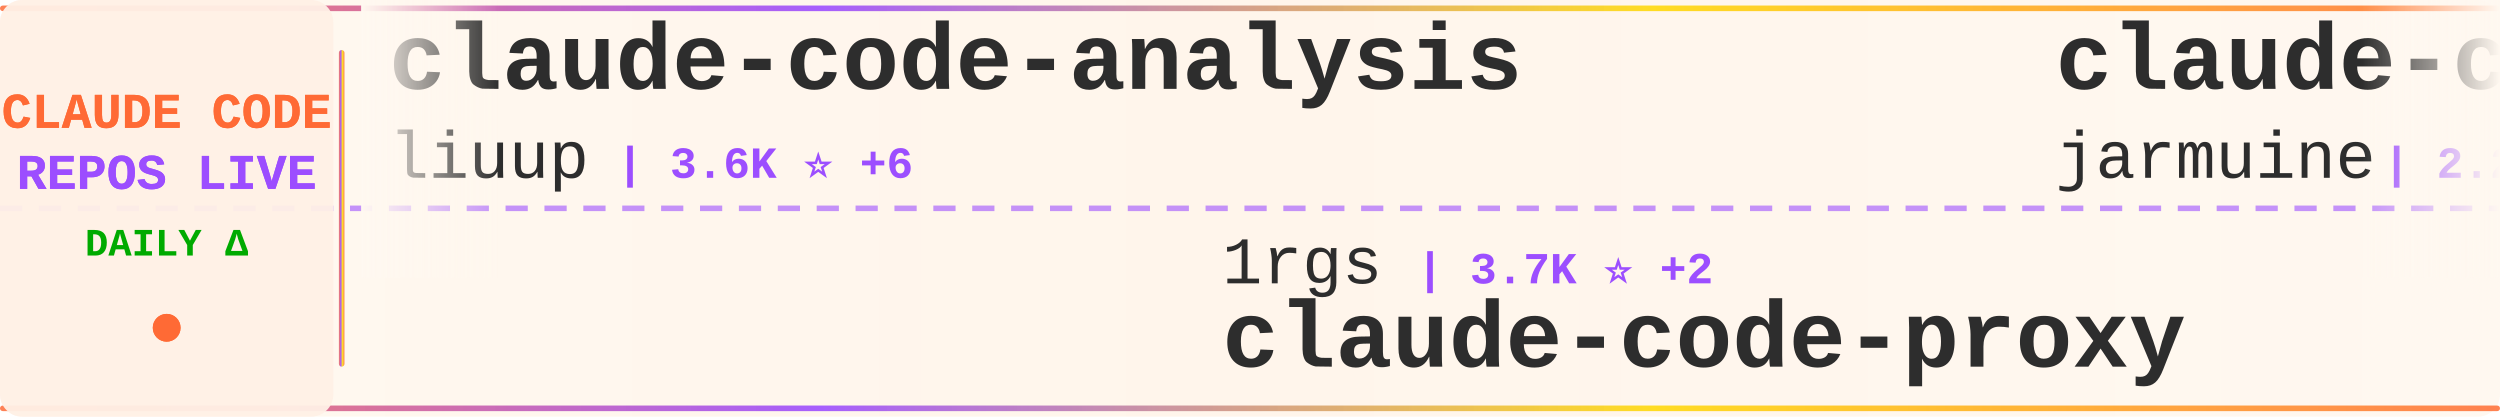
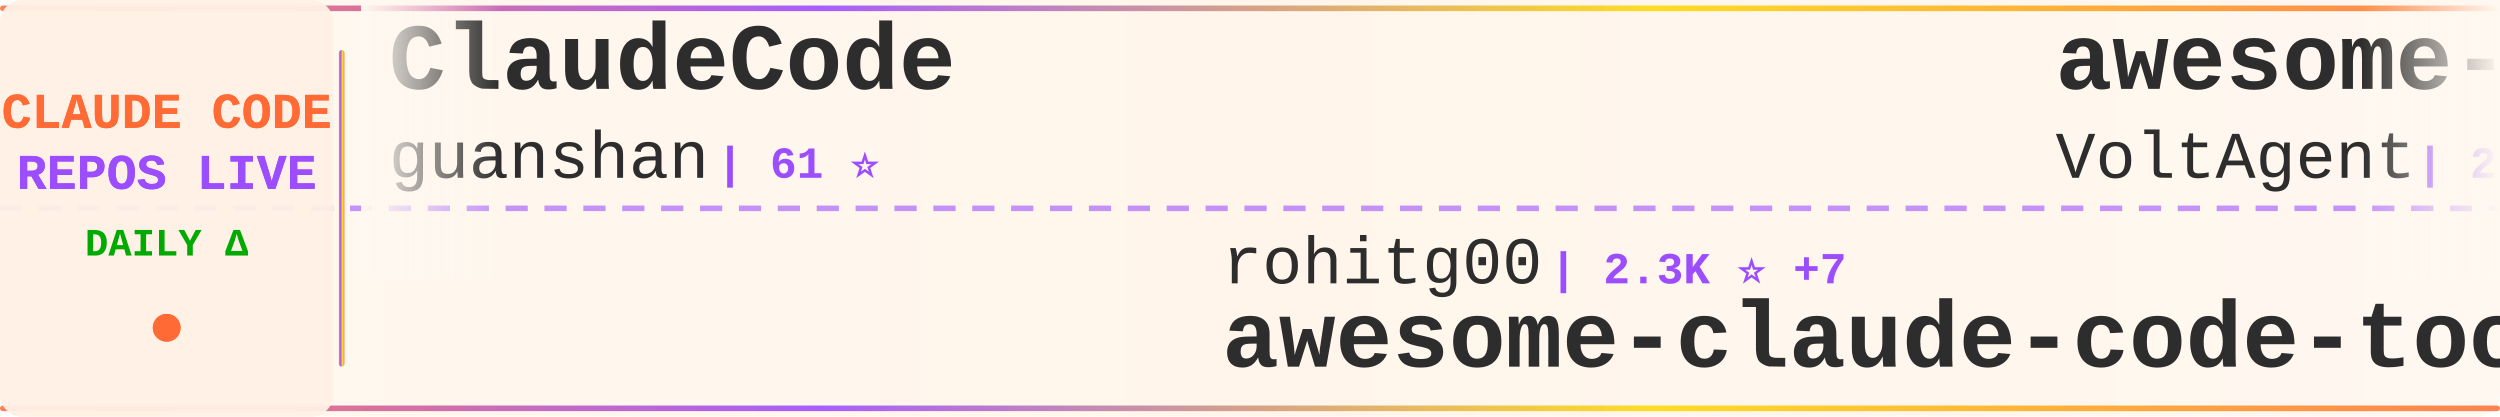
<svg xmlns="http://www.w3.org/2000/svg" width="900" height="150">
  <defs>
    <linearGradient id="tickerBg" x1="0%" y1="0%" x2="100%" y2="0%">
      <stop offset="0%" style="stop-color:#fff8f0;stop-opacity:0.98" />
      <stop offset="50%" style="stop-color:#fff5eb;stop-opacity:1" />
      <stop offset="100%" style="stop-color:#fff8f0;stop-opacity:0.98" />
    </linearGradient>
    <linearGradient id="borderGrad" x1="0%" y1="0%" x2="100%" y2="0%">
      <stop offset="0%" style="stop-color:#FF6B35;stop-opacity:0.85">
        <animate attributeName="stop-opacity" values="0.85;1;0.85" dur="2s" repeatCount="indefinite" />
      </stop>
      <stop offset="33%" style="stop-color:#9C4EFF;stop-opacity:0.9">
        <animate attributeName="stop-opacity" values="0.9;1;0.9" dur="2.2s" repeatCount="indefinite" />
      </stop>
      <stop offset="66%" style="stop-color:#FFD700;stop-opacity:0.85">
        <animate attributeName="stop-opacity" values="0.85;1;0.85" dur="1.8s" repeatCount="indefinite" />
      </stop>
      <stop offset="100%" style="stop-color:#FF6B35;stop-opacity:0.85">
        <animate attributeName="stop-opacity" values="0.85;1;0.85" dur="2s" repeatCount="indefinite" />
      </stop>
    </linearGradient>
    <filter id="textGlow">
      <feGaussianBlur stdDeviation="0.15" result="coloredBlur" />
      <feMerge>
        <feMergeNode in="coloredBlur" />
        <feMergeNode in="SourceGraphic" />
      </feMerge>
    </filter>
    <filter id="metricGlow">
      <feGaussianBlur stdDeviation="0.2" result="coloredBlur" />
      <feMerge>
        <feMergeNode in="coloredBlur" />
        <feMergeNode in="SourceGraphic" />
      </feMerge>
    </filter>
    <linearGradient id="leftFade" x1="0%" y1="0%" x2="100%" y2="0%">
      <stop offset="0%" style="stop-color:#fff8f0;stop-opacity:1" />
      <stop offset="100%" style="stop-color:#fff8f0;stop-opacity:0" />
    </linearGradient>
    <linearGradient id="rightFade" x1="0%" y1="0%" x2="100%" y2="0%">
      <stop offset="0%" style="stop-color:#fff8f0;stop-opacity:0" />
      <stop offset="100%" style="stop-color:#fff8f0;stop-opacity:1" />
    </linearGradient>
  </defs>
  <rect width="900" height="150" fill="url(#tickerBg)" rx="8" />
  <rect x="0" y="2" width="900" height="2" fill="url(#borderGrad)" rx="1" />
  <rect x="0" y="146" width="900" height="2" fill="url(#borderGrad)" rx="1" />
  <line x1="0" y1="75" x2="900" y2="75" stroke="#9C4EFF" stroke-width="2" stroke-dasharray="8 6" opacity="0.6" />
  <rect x="0" y="0" width="120" height="150" fill="#fff0e6" opacity="0.95" rx="8" />
  <text x="60" y="46" font-family="'Courier New', monospace" font-size="18" font-weight="bold" fill="#FF6B35" text-anchor="middle" filter="url(#textGlow)">
    CLAUDE CODE
  </text>
  <text x="60" y="68" font-family="'Courier New', monospace" font-size="18" font-weight="bold" fill="#9C4EFF" text-anchor="middle" filter="url(#textGlow)">
    REPOS LIVE
  </text>
  <text x="60" y="92" font-family="'Courier New', monospace" font-size="14" font-weight="bold" fill="#00aa00" text-anchor="middle">
    DAILY Δ
  </text>
  <circle cx="60" cy="118" r="5" fill="#FF6B35" filter="url(#metricGlow)">
    <animate attributeName="r" values="4;6;4" dur="1.5s" repeatCount="indefinite" />
    <animate attributeName="opacity" values="0.6;1;0.6" dur="1.5s" repeatCount="indefinite" />
  </circle>
  <rect x="122" y="18" width="2" height="114" fill="url(#borderGrad)" rx="1" />
  <clipPath id="tickerClip">
    <rect x="130" y="0" width="770" height="150" />
  </clipPath>
  <g clip-path="url(#tickerClip)">
    <g id="tickerItems">
      <animateTransform attributeName="transform" attributeType="XML" type="translate" from="0 0" to="-3000 0" dur="54s" repeatCount="indefinite" />
      <g transform="translate(0, 0)">
-         <text x="140" y="32" font-family="'Courier New', monospace" font-size="34" font-weight="bold" fill="#2d2d2d">claude-code-analysis</text>
-         <text x="140" y="64" font-family="'Courier New', monospace" font-size="24" font-weight="normal" fill="#2d2d2d" opacity="1.0">liuup</text>
-         <text x="222" y="64" font-family="'Courier New', monospace" font-size="16" font-weight="bold" fill="#9C4EFF"> | 3.6K ⭐ +6</text>
+         <text x="140" y="32" font-family="'Courier New', monospace" font-size="34" font-weight="bold" fill="#2d2d2d">ClaudeCode</text>
+         <text x="140" y="64" font-family="'Courier New', monospace" font-size="24" font-weight="normal" fill="#2d2d2d" opacity="1.0">guanshan</text>
+         <text x="258" y="64" font-family="'Courier New', monospace" font-size="16" font-weight="bold" fill="#9C4EFF"> | 61 ⭐</text>
      </g>
      <g transform="translate(300, 0)">
-         <text x="140" y="102" font-family="'Courier New', monospace" font-size="24" font-weight="normal" fill="#2d2d2d" opacity="1.0">1rgs</text>
-         <text x="210" y="102" font-family="'Courier New', monospace" font-size="16" font-weight="bold" fill="#9C4EFF"> | 3.7K ⭐ +2</text>
-         <text x="140" y="132" font-family="'Courier New', monospace" font-size="34" font-weight="bold" fill="#2d2d2d">claude-code-proxy</text>
+         <text x="140" y="102" font-family="'Courier New', monospace" font-size="24" font-weight="normal" fill="#2d2d2d" opacity="1.0">rohitg00</text>
+         <text x="258" y="102" font-family="'Courier New', monospace" font-size="16" font-weight="bold" fill="#9C4EFF"> | 2.3K ⭐ +7</text>
+         <text x="140" y="132" font-family="'Courier New', monospace" font-size="34" font-weight="bold" fill="#2d2d2d">awesome-claude-code-tool...</text>
      </g>
      <g transform="translate(600, 0)">
-         <text x="140" y="32" font-family="'Courier New', monospace" font-size="34" font-weight="bold" fill="#2d2d2d">claude-code</text>
-         <text x="140" y="64" font-family="'Courier New', monospace" font-size="24" font-weight="normal" fill="#2d2d2d" opacity="1.0">jarmuine</text>
-         <text x="258" y="64" font-family="'Courier New', monospace" font-size="16" font-weight="bold" fill="#9C4EFF"> | 2.2K ⭐ +1</text>
+         <text x="140" y="32" font-family="'Courier New', monospace" font-size="34" font-weight="bold" fill="#2d2d2d">awesome-claude-code-suba...</text>
+         <text x="140" y="64" font-family="'Courier New', monospace" font-size="24" font-weight="normal" fill="#2d2d2d" opacity="1.0">VoltAgent</text>
+         <text x="270" y="64" font-family="'Courier New', monospace" font-size="16" font-weight="bold" fill="#9C4EFF"> | 23.4K ⭐ +47</text>
      </g>
      <g transform="translate(900, 0)">
-         <text x="140" y="102" font-family="'Courier New', monospace" font-size="24" font-weight="normal" fill="#2d2d2d" opacity="1.0">JrCx7scC</text>
-         <text x="258" y="102" font-family="'Courier New', monospace" font-size="16" font-weight="bold" fill="#9C4EFF"> | 371 ⭐</text>
-         <text x="140" y="132" font-family="'Courier New', monospace" font-size="34" font-weight="bold" fill="#2d2d2d">claude-code-source</text>
+         <text x="140" y="102" font-family="'Courier New', monospace" font-size="24" font-weight="normal" fill="#2d2d2d" opacity="1.0">anthropics</text>
+         <text x="282" y="102" font-family="'Courier New', monospace" font-size="16" font-weight="bold" fill="#9C4EFF"> | 5.6K ⭐ +9</text>
+         <text x="140" y="132" font-family="'Courier New', monospace" font-size="34" font-weight="bold" fill="#2d2d2d">claude-code-security-rev...</text>
      </g>
      <g transform="translate(1200, 0)">
-         <text x="140" y="32" font-family="'Courier New', monospace" font-size="34" font-weight="bold" fill="#2d2d2d">claude-code-plugins-plus...</text>
-         <text x="140" y="64" font-family="'Courier New', monospace" font-size="24" font-weight="normal" fill="#2d2d2d" opacity="1.0">jeremylongshore</text>
-         <text x="342" y="64" font-family="'Courier New', monospace" font-size="16" font-weight="bold" fill="#9C4EFF"> | 2.5K ⭐ +1</text>
+         <text x="140" y="32" font-family="'Courier New', monospace" font-size="34" font-weight="bold" fill="#2d2d2d">claude-code-showcase</text>
+         <text x="140" y="64" font-family="'Courier New', monospace" font-size="24" font-weight="normal" fill="#2d2d2d" opacity="1.0">ChrisWiles</text>
+         <text x="282" y="64" font-family="'Courier New', monospace" font-size="16" font-weight="bold" fill="#9C4EFF"> | 6.0K ⭐ +2</text>
      </g>
      <g transform="translate(1500, 0)">
-         <text x="140" y="102" font-family="'Courier New', monospace" font-size="24" font-weight="normal" fill="#2d2d2d" opacity="1.0">Maciek-roboblog</text>
-         <text x="342" y="102" font-family="'Courier New', monospace" font-size="16" font-weight="bold" fill="#9C4EFF"> | 8.5K ⭐ +5</text>
-         <text x="140" y="132" font-family="'Courier New', monospace" font-size="34" font-weight="bold" fill="#2d2d2d">Claude-Code-Usage-Monito...</text>
+         <text x="140" y="102" font-family="'Courier New', monospace" font-size="24" font-weight="normal" fill="#2d2d2d" opacity="1.0">777genius</text>
+         <text x="270" y="102" font-family="'Courier New', monospace" font-size="16" font-weight="bold" fill="#9C4EFF"> | 919 ⭐</text>
+         <text x="140" y="132" font-family="'Courier New', monospace" font-size="34" font-weight="bold" fill="#2d2d2d">claude-code-source-code</text>
      </g>
      <g transform="translate(1800, 0)">
-         <text x="140" y="32" font-family="'Courier New', monospace" font-size="34" font-weight="bold" fill="#2d2d2d">claude-code-reverse</text>
-         <text x="140" y="64" font-family="'Courier New', monospace" font-size="24" font-weight="normal" fill="#2d2d2d" opacity="1.0">Yuyz0112</text>
-         <text x="258" y="64" font-family="'Courier New', monospace" font-size="16" font-weight="bold" fill="#9C4EFF"> | 2.4K ⭐ +2</text>
+         <text x="140" y="32" font-family="'Courier New', monospace" font-size="34" font-weight="bold" fill="#2d2d2d">Claude-code</text>
+         <text x="140" y="64" font-family="'Courier New', monospace" font-size="24" font-weight="normal" fill="#2d2d2d" opacity="1.0">zstmfhy</text>
+         <text x="246" y="64" font-family="'Courier New', monospace" font-size="16" font-weight="bold" fill="#9C4EFF"> | 190 ⭐</text>
      </g>
      <g transform="translate(2100, 0)">
-         <text x="140" y="102" font-family="'Courier New', monospace" font-size="24" font-weight="normal" fill="#2d2d2d" opacity="1.0">alirezarezvani</text>
-         <text x="330" y="102" font-family="'Courier New', monospace" font-size="16" font-weight="bold" fill="#9C4EFF"> | 22.6K ⭐ +76</text>
-         <text x="140" y="132" font-family="'Courier New', monospace" font-size="34" font-weight="bold" fill="#2d2d2d">claude-skills</text>
+         <text x="140" y="102" font-family="'Courier New', monospace" font-size="24" font-weight="normal" fill="#2d2d2d" opacity="1.0">FlorianBruniaux</text>
+         <text x="342" y="102" font-family="'Courier New', monospace" font-size="16" font-weight="bold" fill="#9C4EFF"> | 5.5K ⭐ +18</text>
+         <text x="140" y="132" font-family="'Courier New', monospace" font-size="34" font-weight="bold" fill="#2d2d2d">claude-code-ultimate-gui...</text>
      </g>
      <g transform="translate(2400, 0)">
-         <text x="140" y="32" font-family="'Courier New', monospace" font-size="34" font-weight="bold" fill="#2d2d2d">Dive-into-Claude-Code</text>
-         <text x="140" y="64" font-family="'Courier New', monospace" font-size="24" font-weight="normal" fill="#2d2d2d" opacity="1.0">VILA-Lab</text>
-         <text x="258" y="64" font-family="'Courier New', monospace" font-size="16" font-weight="bold" fill="#9C4EFF"> | 1.9K ⭐ +14</text>
+         <text x="140" y="32" font-family="'Courier New', monospace" font-size="34" font-weight="bold" fill="#2d2d2d">claude-code-pm-course</text>
+         <text x="140" y="64" font-family="'Courier New', monospace" font-size="24" font-weight="normal" fill="#2d2d2d" opacity="1.0">carlvellotti</text>
+         <text x="306" y="64" font-family="'Courier New', monospace" font-size="16" font-weight="bold" fill="#9C4EFF"> | 2.1K ⭐ +3</text>
      </g>
      <g transform="translate(2700, 0)">
-         <text x="140" y="102" font-family="'Courier New', monospace" font-size="24" font-weight="normal" fill="#2d2d2d" opacity="1.0">lowcortisolprogrammer</text>
-         <text x="414" y="102" font-family="'Courier New', monospace" font-size="16" font-weight="bold" fill="#9C4EFF"> | 171 ⭐</text>
-         <text x="140" y="132" font-family="'Courier New', monospace" font-size="34" font-weight="bold" fill="#2d2d2d">claude-code</text>
+         <text x="140" y="102" font-family="'Courier New', monospace" font-size="24" font-weight="normal" fill="#2d2d2d" opacity="1.0">davila7</text>
+         <text x="246" y="102" font-family="'Courier New', monospace" font-size="16" font-weight="bold" fill="#9C4EFF"> | 29.6K ⭐ +108</text>
+         <text x="140" y="132" font-family="'Courier New', monospace" font-size="34" font-weight="bold" fill="#2d2d2d">claude-code-templates</text>
      </g>
      <g transform="translate(3000, 0)">
-         <text x="140" y="32" font-family="'Courier New', monospace" font-size="34" font-weight="bold" fill="#2d2d2d">claude-code-analysis</text>
-         <text x="140" y="64" font-family="'Courier New', monospace" font-size="24" font-weight="normal" fill="#2d2d2d" opacity="1.0">liuup</text>
-         <text x="222" y="64" font-family="'Courier New', monospace" font-size="16" font-weight="bold" fill="#9C4EFF"> | 3.6K ⭐ +6</text>
+         <text x="140" y="32" font-family="'Courier New', monospace" font-size="34" font-weight="bold" fill="#2d2d2d">ClaudeCode</text>
+         <text x="140" y="64" font-family="'Courier New', monospace" font-size="24" font-weight="normal" fill="#2d2d2d" opacity="1.0">guanshan</text>
+         <text x="258" y="64" font-family="'Courier New', monospace" font-size="16" font-weight="bold" fill="#9C4EFF"> | 61 ⭐</text>
      </g>
      <g transform="translate(3300, 0)">
-         <text x="140" y="102" font-family="'Courier New', monospace" font-size="24" font-weight="normal" fill="#2d2d2d" opacity="1.0">1rgs</text>
-         <text x="210" y="102" font-family="'Courier New', monospace" font-size="16" font-weight="bold" fill="#9C4EFF"> | 3.7K ⭐ +2</text>
-         <text x="140" y="132" font-family="'Courier New', monospace" font-size="34" font-weight="bold" fill="#2d2d2d">claude-code-proxy</text>
+         <text x="140" y="102" font-family="'Courier New', monospace" font-size="24" font-weight="normal" fill="#2d2d2d" opacity="1.0">rohitg00</text>
+         <text x="258" y="102" font-family="'Courier New', monospace" font-size="16" font-weight="bold" fill="#9C4EFF"> | 2.3K ⭐ +7</text>
+         <text x="140" y="132" font-family="'Courier New', monospace" font-size="34" font-weight="bold" fill="#2d2d2d">awesome-claude-code-tool...</text>
      </g>
      <g transform="translate(3600, 0)">
-         <text x="140" y="32" font-family="'Courier New', monospace" font-size="34" font-weight="bold" fill="#2d2d2d">claude-code</text>
-         <text x="140" y="64" font-family="'Courier New', monospace" font-size="24" font-weight="normal" fill="#2d2d2d" opacity="1.0">jarmuine</text>
-         <text x="258" y="64" font-family="'Courier New', monospace" font-size="16" font-weight="bold" fill="#9C4EFF"> | 2.2K ⭐ +1</text>
+         <text x="140" y="32" font-family="'Courier New', monospace" font-size="34" font-weight="bold" fill="#2d2d2d">awesome-claude-code-suba...</text>
+         <text x="140" y="64" font-family="'Courier New', monospace" font-size="24" font-weight="normal" fill="#2d2d2d" opacity="1.0">VoltAgent</text>
+         <text x="270" y="64" font-family="'Courier New', monospace" font-size="16" font-weight="bold" fill="#9C4EFF"> | 23.4K ⭐ +47</text>
      </g>
      <g transform="translate(3900, 0)">
-         <text x="140" y="102" font-family="'Courier New', monospace" font-size="24" font-weight="normal" fill="#2d2d2d" opacity="1.0">JrCx7scC</text>
-         <text x="258" y="102" font-family="'Courier New', monospace" font-size="16" font-weight="bold" fill="#9C4EFF"> | 371 ⭐</text>
-         <text x="140" y="132" font-family="'Courier New', monospace" font-size="34" font-weight="bold" fill="#2d2d2d">claude-code-source</text>
+         <text x="140" y="102" font-family="'Courier New', monospace" font-size="24" font-weight="normal" fill="#2d2d2d" opacity="1.0">anthropics</text>
+         <text x="282" y="102" font-family="'Courier New', monospace" font-size="16" font-weight="bold" fill="#9C4EFF"> | 5.6K ⭐ +9</text>
+         <text x="140" y="132" font-family="'Courier New', monospace" font-size="34" font-weight="bold" fill="#2d2d2d">claude-code-security-rev...</text>
      </g>
    </g>
  </g>
  <rect x="130" y="0" width="50" height="100" fill="url(#leftFade)" />
  <rect x="850" y="0" width="50" height="100" fill="url(#rightFade)" />
</svg>
